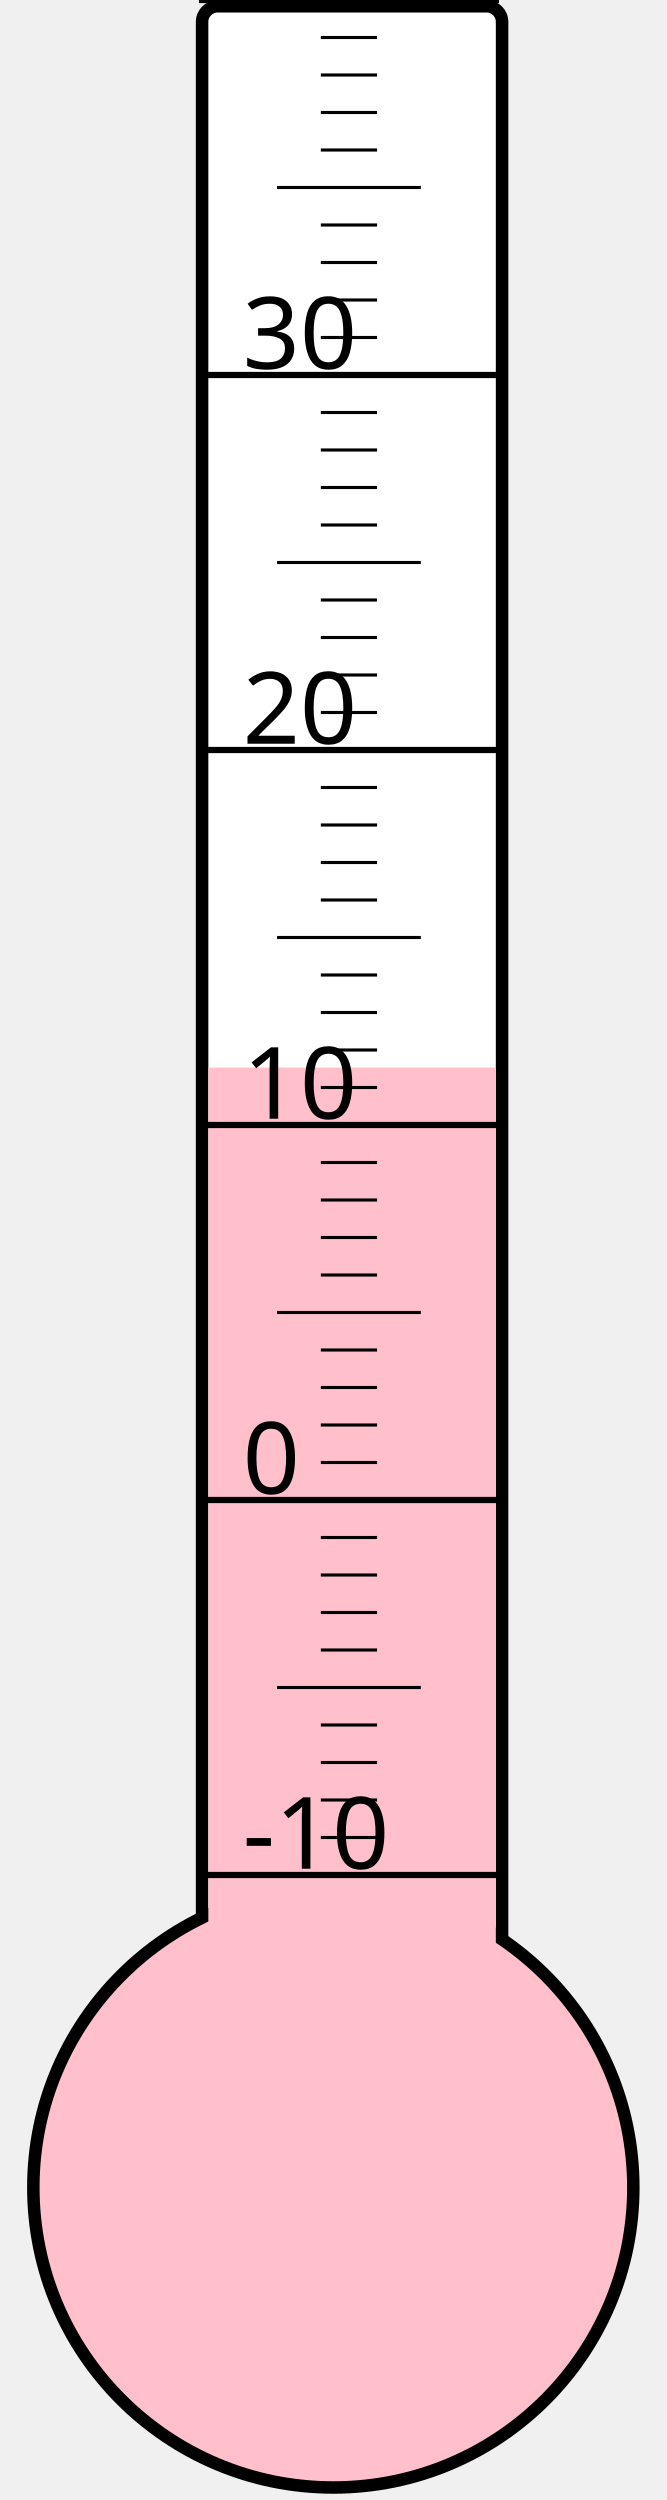
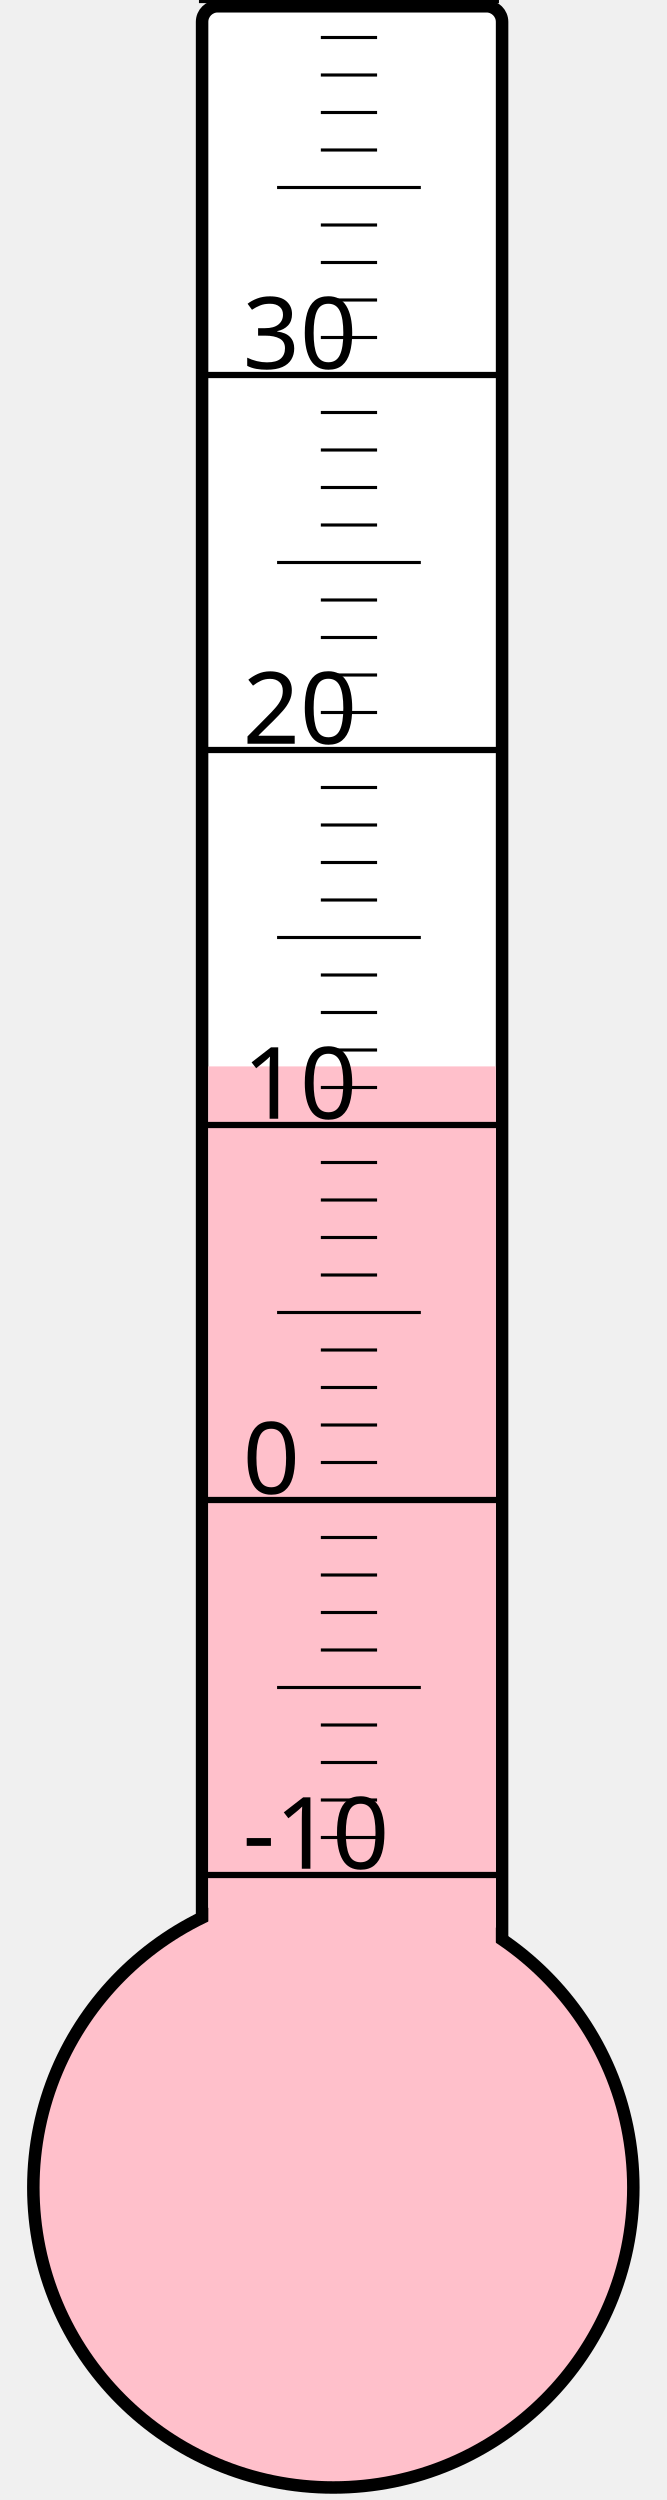
<svg xmlns="http://www.w3.org/2000/svg" width="40px" height="150px" viewBox="0 0 200 800">
  <rect width="200" height="800" x="0" y="0" style="fill: #ffffeb; fill-opacity: 0;" />
  <rect width="96" height="680" x="58" y="2" rx="5" ry="5" style="fill: white; fill-opacity: 1; stroke: black; stroke-width: 4;" />
  <circle cx="100" cy="700" r="96" style="fill: pink; stroke: black; stroke-width: 4;" />
-   <rect width="92" height="358.375" x="60" y="341.625" style="fill: pink; fill-opacity: 1; stroke-width: 0;" />
+   <rect width="92" height="358.75" x="60" y="341.25" style="fill: pink; fill-opacity: 1; stroke-width: 0;" />
  <text x="71" y="598" style="font-family: sans-serif; font-size: 24pt;">-10</text>
  <text x="71" y="478" style="font-family: sans-serif; font-size: 24pt;">0</text>
  <text x="71" y="358" style="font-family: sans-serif; font-size: 24pt;">10</text>
  <text x="71" y="238" style="font-family: sans-serif; font-size: 24pt;">20</text>
  <text x="71" y="118" style="font-family: sans-serif; font-size: 24pt;">30</text>
  <g style="stroke: black;">
    <line x1="57" y1="600" x2="153" y2="600" style="stroke-width: 2;" />
    <line x1="96" y1="588" x2="114" y2="588" style="stroke-width: 1;" />
    <line x1="96" y1="576" x2="114" y2="576" style="stroke-width: 1;" />
    <line x1="96" y1="564" x2="114" y2="564" style="stroke-width: 1;" />
    <line x1="96" y1="552" x2="114" y2="552" style="stroke-width: 1;" />
    <line x1="82" y1="540" x2="128" y2="540" style="stroke-width: 1;" />
    <line x1="96" y1="528" x2="114" y2="528" style="stroke-width: 1;" />
    <line x1="96" y1="516" x2="114" y2="516" style="stroke-width: 1;" />
    <line x1="96" y1="504" x2="114" y2="504" style="stroke-width: 1;" />
    <line x1="96" y1="492" x2="114" y2="492" style="stroke-width: 1;" />
    <line x1="57" y1="480" x2="153" y2="480" style="stroke-width: 2;" />
    <line x1="96" y1="468" x2="114" y2="468" style="stroke-width: 1;" />
    <line x1="96" y1="456" x2="114" y2="456" style="stroke-width: 1;" />
    <line x1="96" y1="444" x2="114" y2="444" style="stroke-width: 1;" />
    <line x1="96" y1="432" x2="114" y2="432" style="stroke-width: 1;" />
    <line x1="82" y1="420" x2="128" y2="420" style="stroke-width: 1;" />
    <line x1="96" y1="408" x2="114" y2="408" style="stroke-width: 1;" />
    <line x1="96" y1="396" x2="114" y2="396" style="stroke-width: 1;" />
    <line x1="96" y1="384" x2="114" y2="384" style="stroke-width: 1;" />
    <line x1="96" y1="372" x2="114" y2="372" style="stroke-width: 1;" />
    <line x1="57" y1="360" x2="153" y2="360" style="stroke-width: 2;" />
    <line x1="96" y1="348" x2="114" y2="348" style="stroke-width: 1;" />
    <line x1="96" y1="336" x2="114" y2="336" style="stroke-width: 1;" />
    <line x1="96" y1="324" x2="114" y2="324" style="stroke-width: 1;" />
    <line x1="96" y1="312" x2="114" y2="312" style="stroke-width: 1;" />
    <line x1="82" y1="300" x2="128" y2="300" style="stroke-width: 1;" />
    <line x1="96" y1="288" x2="114" y2="288" style="stroke-width: 1;" />
    <line x1="96" y1="276" x2="114" y2="276" style="stroke-width: 1;" />
    <line x1="96" y1="264" x2="114" y2="264" style="stroke-width: 1;" />
    <line x1="96" y1="252" x2="114" y2="252" style="stroke-width: 1;" />
    <line x1="57" y1="240" x2="153" y2="240" style="stroke-width: 2;" />
    <line x1="96" y1="228" x2="114" y2="228" style="stroke-width: 1;" />
    <line x1="96" y1="216" x2="114" y2="216" style="stroke-width: 1;" />
    <line x1="96" y1="204" x2="114" y2="204" style="stroke-width: 1;" />
    <line x1="96" y1="192" x2="114" y2="192" style="stroke-width: 1;" />
    <line x1="82" y1="180" x2="128" y2="180" style="stroke-width: 1;" />
    <line x1="96" y1="168" x2="114" y2="168" style="stroke-width: 1;" />
    <line x1="96" y1="156" x2="114" y2="156" style="stroke-width: 1;" />
    <line x1="96" y1="144" x2="114" y2="144" style="stroke-width: 1;" />
    <line x1="96" y1="132" x2="114" y2="132" style="stroke-width: 1;" />
    <line x1="57" y1="120" x2="153" y2="120" style="stroke-width: 2;" />
    <line x1="96" y1="108" x2="114" y2="108" style="stroke-width: 1;" />
    <line x1="96" y1="96" x2="114" y2="96" style="stroke-width: 1;" />
    <line x1="96" y1="84" x2="114" y2="84" style="stroke-width: 1;" />
    <line x1="96" y1="72" x2="114" y2="72" style="stroke-width: 1;" />
    <line x1="82" y1="60" x2="128" y2="60" style="stroke-width: 1;" />
    <line x1="96" y1="48" x2="114" y2="48" style="stroke-width: 1;" />
    <line x1="96" y1="36" x2="114" y2="36" style="stroke-width: 1;" />
    <line x1="96" y1="24" x2="114" y2="24" style="stroke-width: 1;" />
    <line x1="96" y1="12" x2="114" y2="12" style="stroke-width: 1;" />
    <line x1="57" y1="0" x2="153" y2="0" style="stroke-width: 2;" />
  </g>
</svg>
